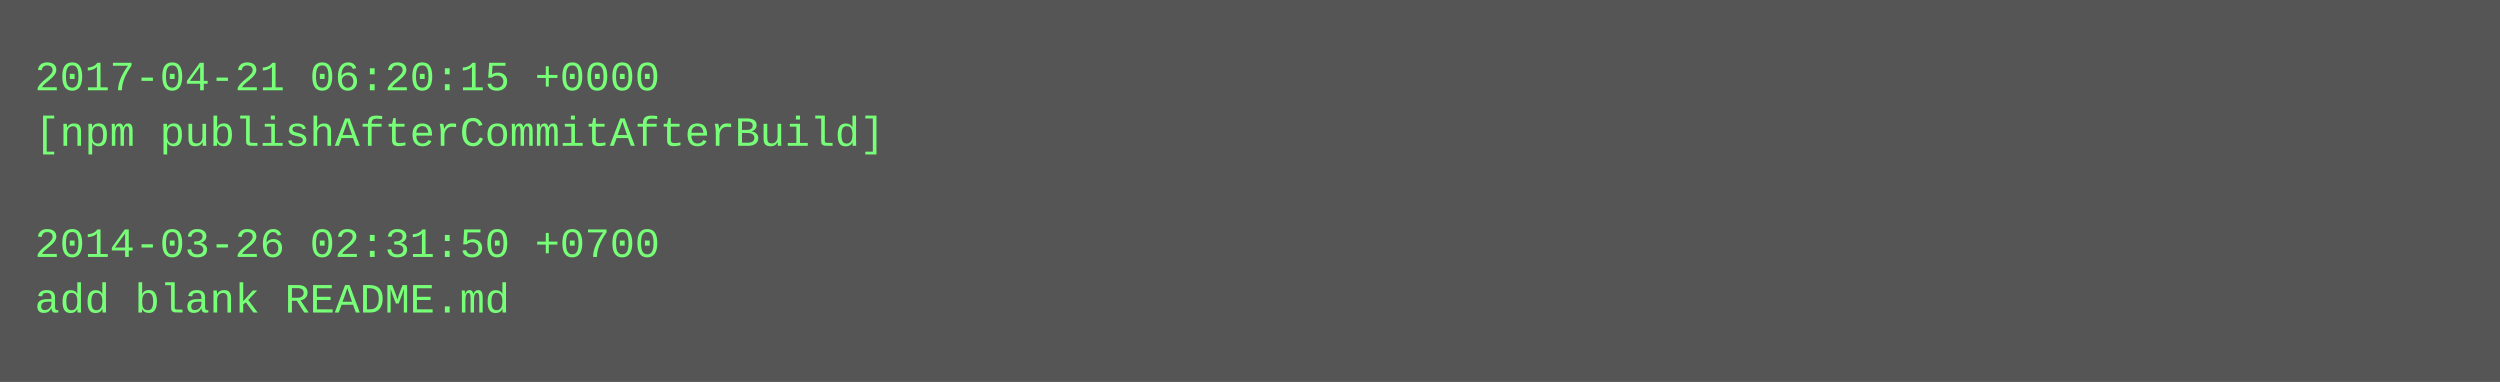
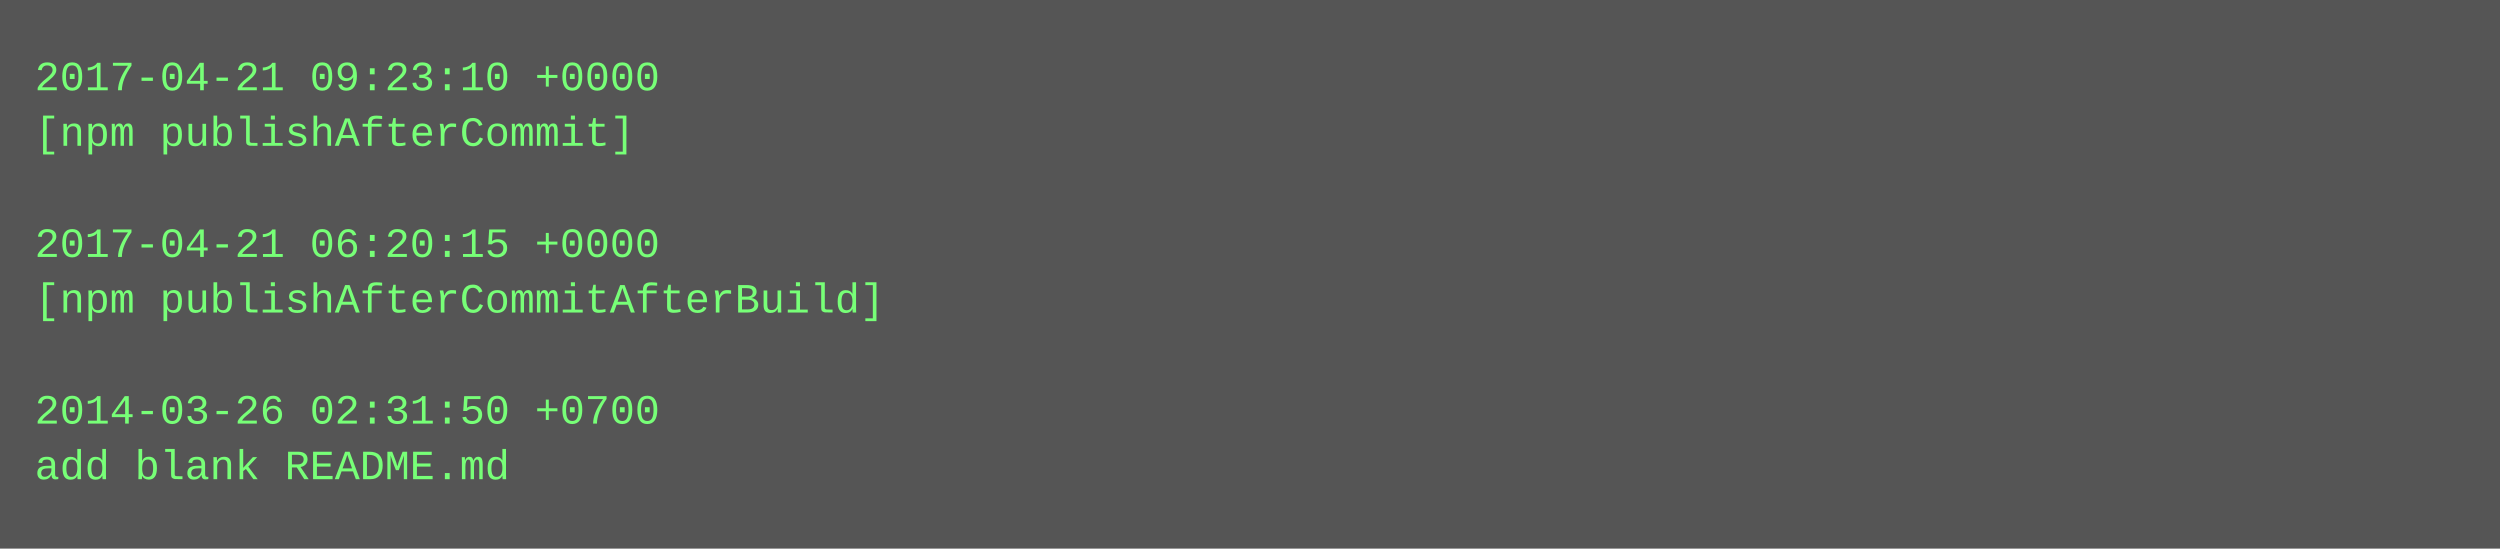
- <svg xmlns="http://www.w3.org/2000/svg" height="110" width="720">
-   <rect height="110" fill="#555" width="720" />
+ <svg xmlns="http://www.w3.org/2000/svg" height="158" width="720">
+   <rect height="158" fill="#555" width="720" />
  <text fill="#7f7" font-family="Courier New" font-size="12" xml:space="preserve">
-     <tspan x="10" y="26">2017-04-21 06:20:15 +0000</tspan>
-     <tspan x="10" y="42">[npm publishAfterCommitAfterBuild]</tspan>
+     <tspan x="10" y="26">2017-04-21 09:23:10 +0000</tspan>
+     <tspan x="10" y="42">[npm publishAfterCommit]</tspan>
    <tspan x="10" y="58" />
-     <tspan x="10" y="74">2014-03-26 02:31:50 +0700</tspan>
-     <tspan x="10" y="90">add blank README.md</tspan>
+     <tspan x="10" y="74">2017-04-21 06:20:15 +0000</tspan>
+     <tspan x="10" y="90">[npm publishAfterCommitAfterBuild]</tspan>
+     <tspan x="10" y="106" />
+     <tspan x="10" y="122">2014-03-26 02:31:50 +0700</tspan>
+     <tspan x="10" y="138">add blank README.md</tspan>
  </text>
</svg>
